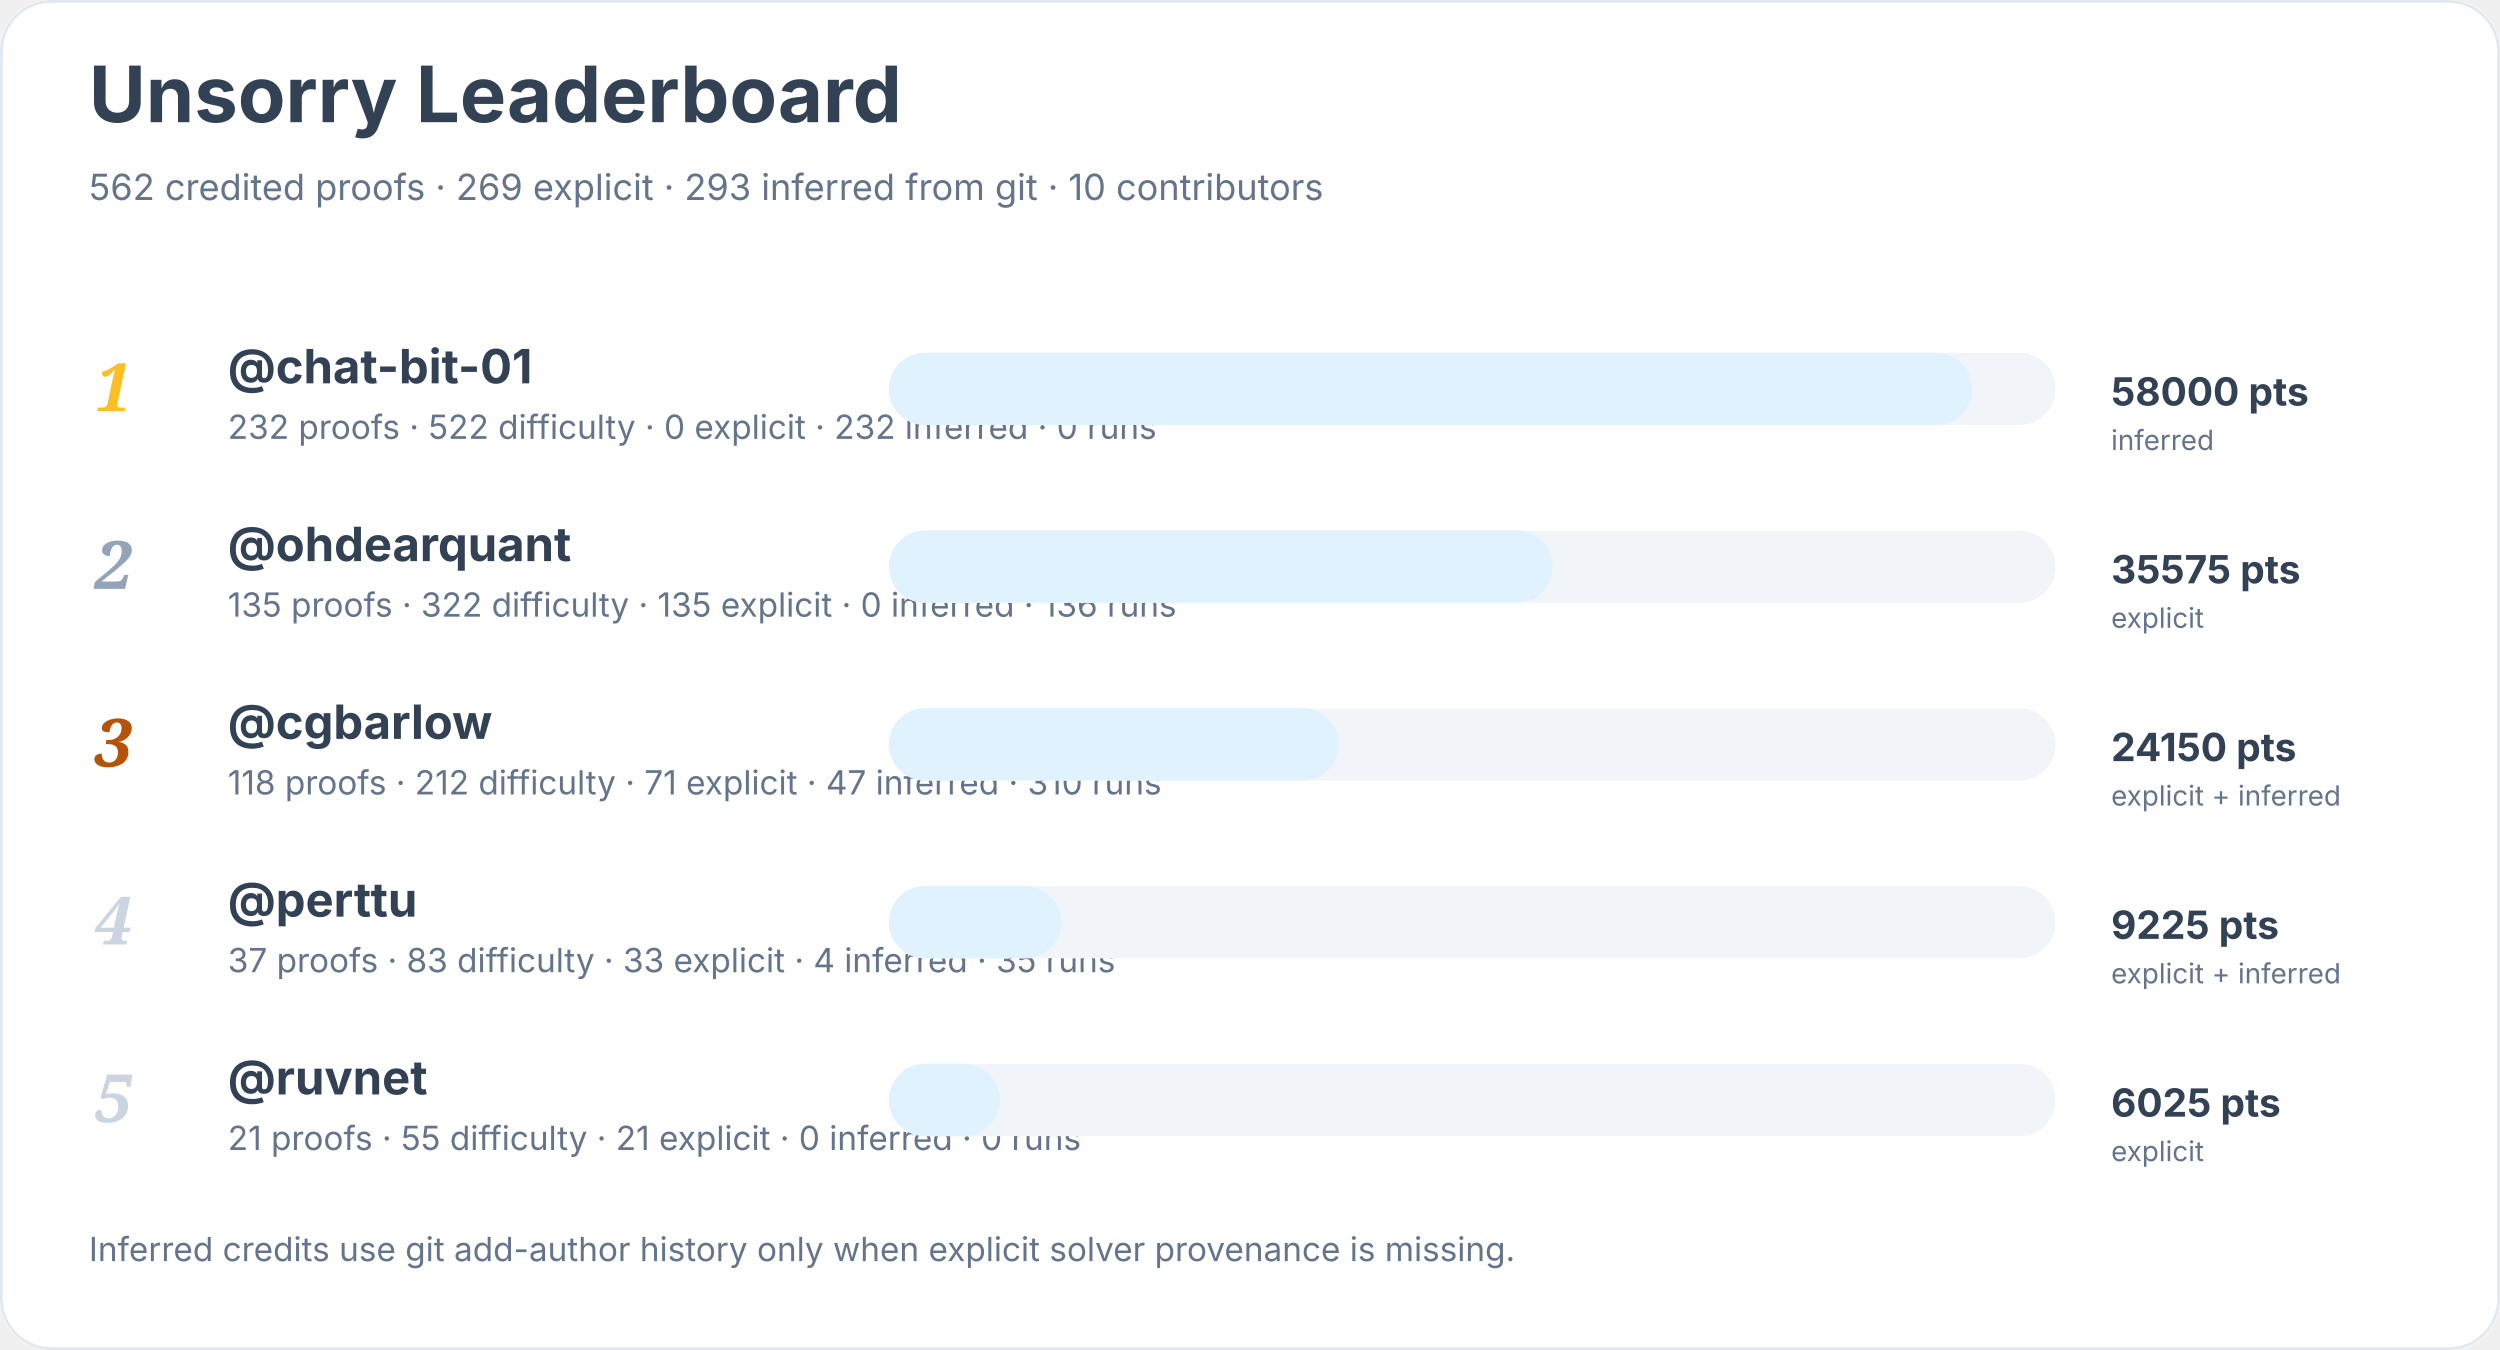
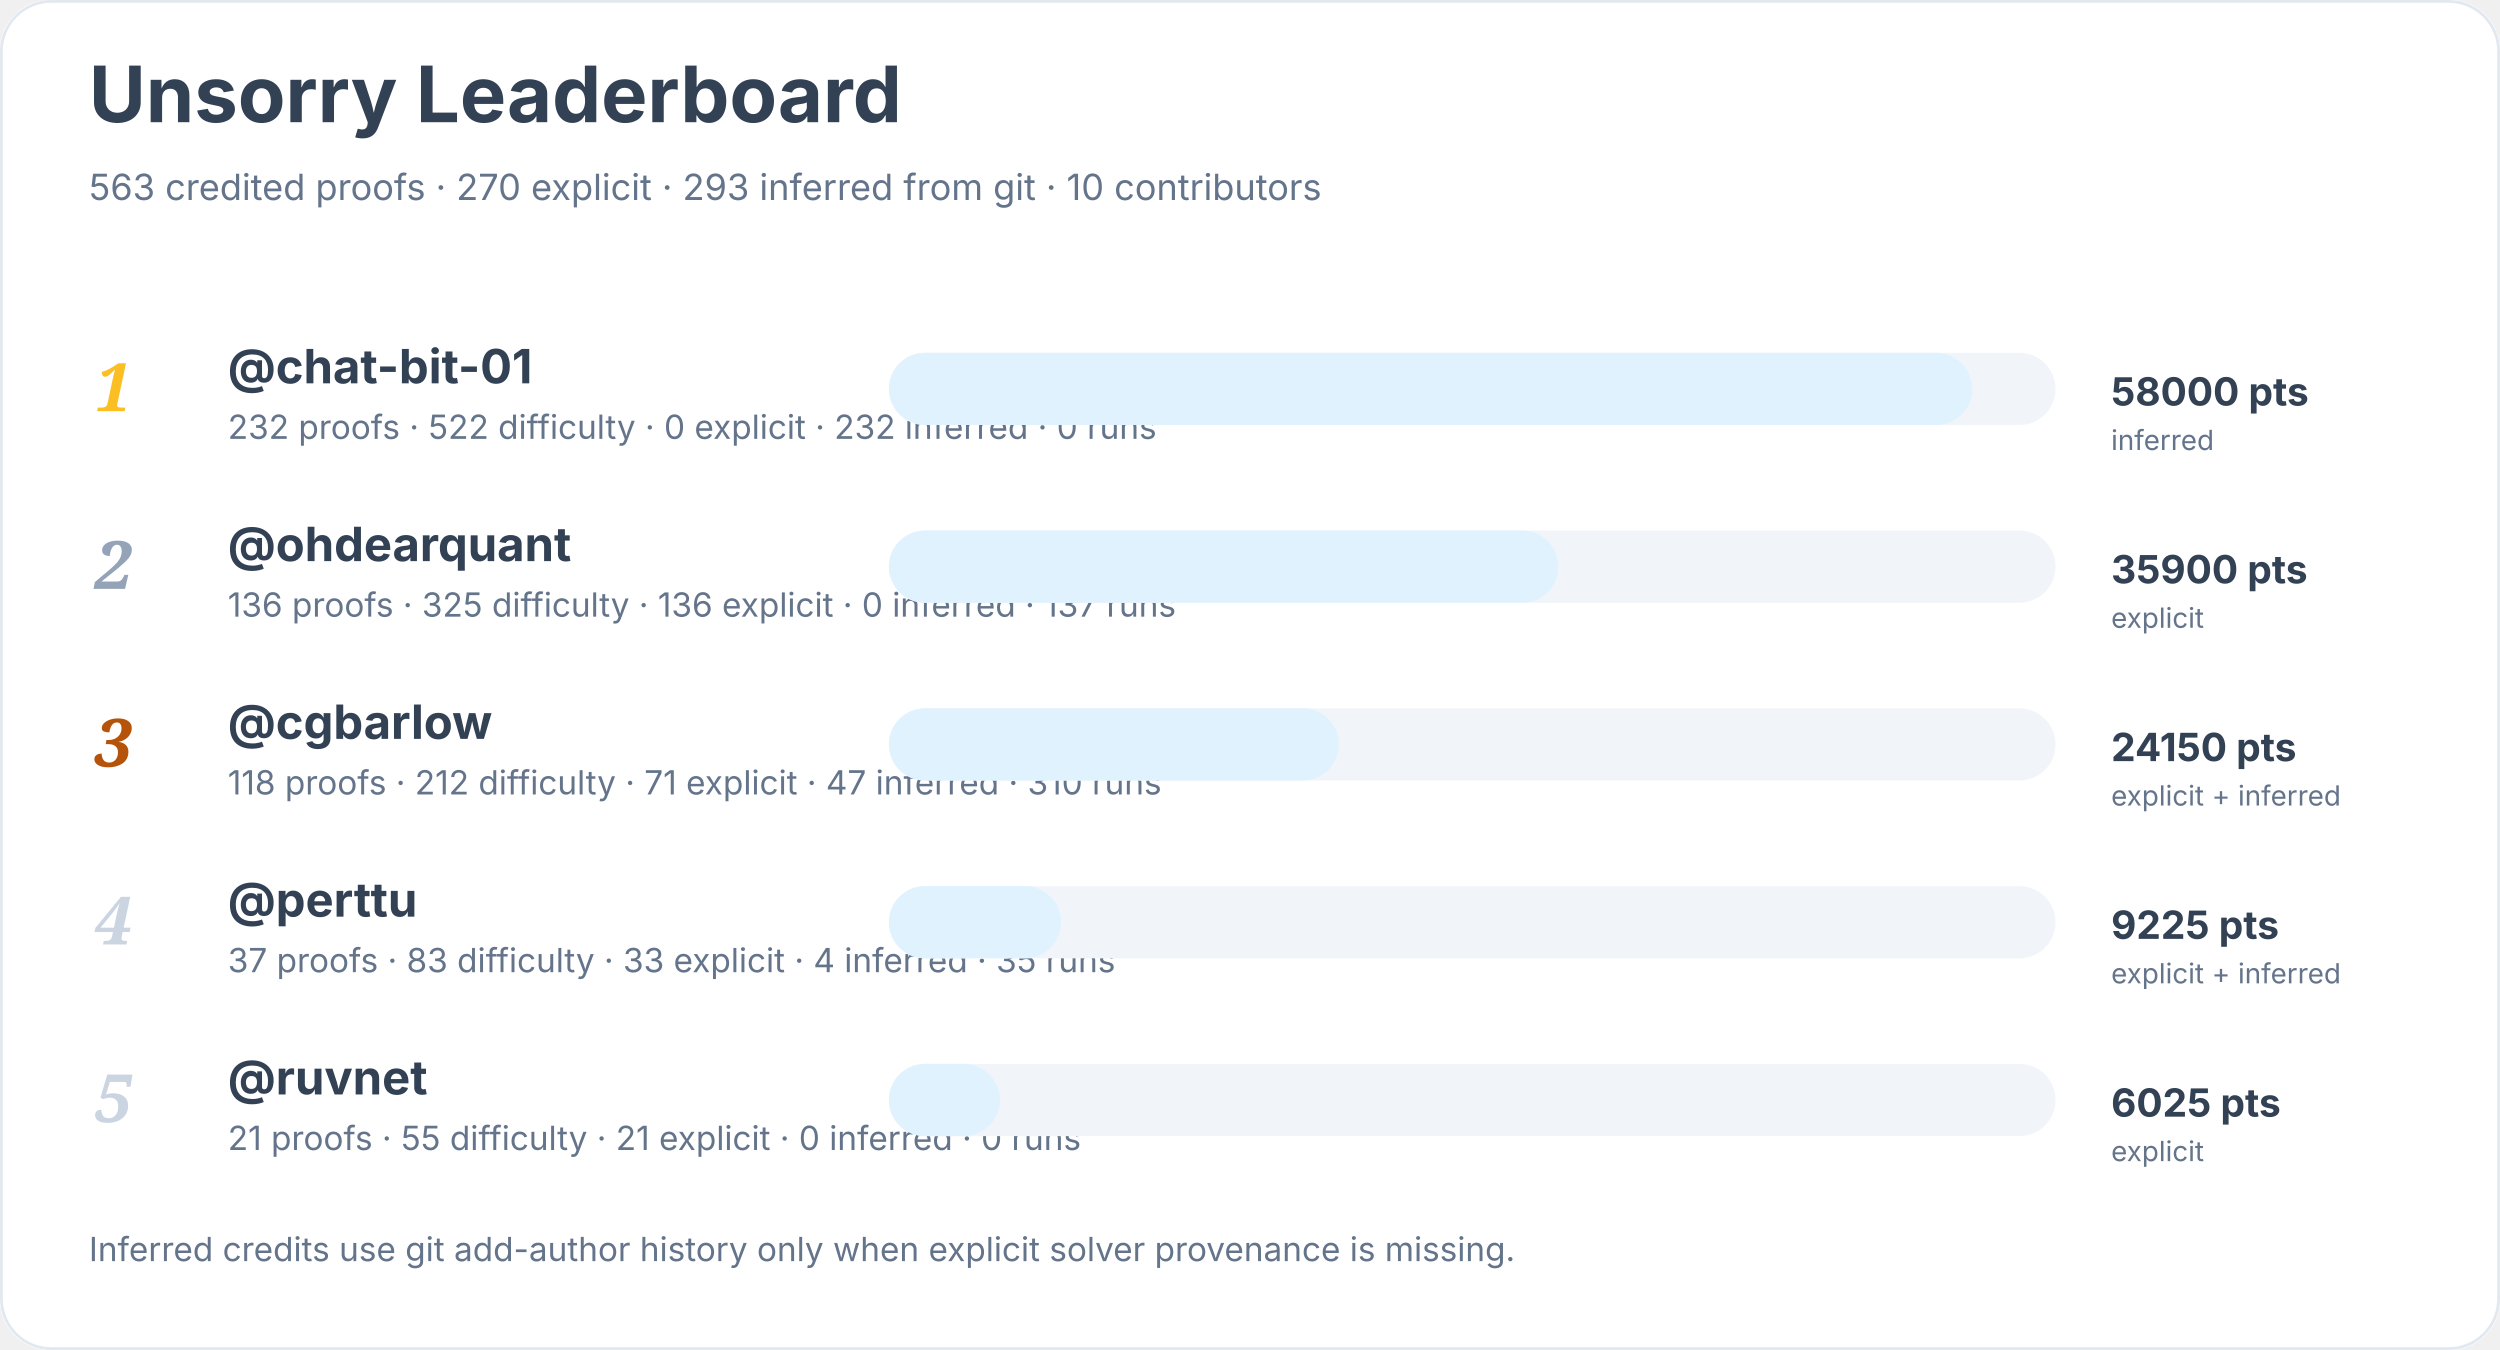
<svg xmlns="http://www.w3.org/2000/svg" width="900" height="486" viewBox="0 0 900 486" role="img" aria-labelledby="title desc">
  <rect width="900" height="100%" rx="18" fill="#ffffff" />
  <rect x="0.5" y="0.5" width="899" height="485" rx="18" fill="none" stroke="#e2e8f0" />
  <text x="32" y="44" font-family="Inter, system-ui, sans-serif" font-size="28" font-weight="700" fill="#334155">Unsorry Leaderboard</text>
-   <text x="32" y="72" font-family="Inter, system-ui, sans-serif" font-size="13" fill="#64748b">562 credited proofs · 269 explicit · 293 inferred from git · 10 contributors</text>
+   <text x="32" y="72" font-family="Inter, system-ui, sans-serif" font-size="13" fill="#64748b">563 credited proofs · 270 explicit · 293 inferred from git · 10 contributors</text>
  <text x="34" y="148" font-family="Georgia, serif" font-size="24" font-style="italic" font-weight="700" fill="#fbbf24">1</text>
  <a href="https://github.com/chat-bit-01">
    <text x="82" y="138" font-family="Inter, system-ui, sans-serif" font-size="17" font-weight="650" fill="#334155">@chat-bit-01</text>
  </a>
  <text x="82" y="158" font-family="Inter, system-ui, sans-serif" font-size="12" fill="#64748b">232 proofs · 522 difficulty · 0 explicit · 232 inferred · 0 runs</text>
  <rect x="320" y="127" width="420" height="26" rx="13" fill="#f1f5f9" />
  <rect x="320" y="127" width="390" height="26" rx="13" fill="#e0f2fe" />
  <text x="760" y="146" font-family="Inter, system-ui, sans-serif" font-size="14" font-weight="700" fill="#334155">58000 pts</text>
  <text x="760" y="162" font-family="Inter, system-ui, sans-serif" font-size="10" fill="#64748b">inferred</text>
  <text x="34" y="212" font-family="Georgia, serif" font-size="24" font-style="italic" font-weight="700" fill="#94a3b8">2</text>
  <a href="https://github.com/ohdearquant">
    <text x="82" y="202" font-family="Inter, system-ui, sans-serif" font-size="17" font-weight="650" fill="#334155">@ohdearquant</text>
  </a>
-   <text x="82" y="222" font-family="Inter, system-ui, sans-serif" font-size="12" fill="#64748b">135 proofs · 322 difficulty · 135 explicit · 0 inferred · 136 runs</text>
+   <text x="82" y="222" font-family="Inter, system-ui, sans-serif" font-size="12" fill="#64748b">136 proofs · 325 difficulty · 136 explicit · 0 inferred · 137 runs</text>
  <rect x="320" y="191" width="420" height="26" rx="13" fill="#f1f5f9" />
-   <rect x="320" y="191" width="239" height="26" rx="13" fill="#e0f2fe" />
-   <text x="760" y="210" font-family="Inter, system-ui, sans-serif" font-size="14" font-weight="700" fill="#334155">35575 pts</text>
+   <rect x="320" y="191" width="241" height="26" rx="13" fill="#e0f2fe" />
+   <text x="760" y="210" font-family="Inter, system-ui, sans-serif" font-size="14" font-weight="700" fill="#334155">35900 pts</text>
  <text x="760" y="226" font-family="Inter, system-ui, sans-serif" font-size="10" fill="#64748b">explicit</text>
  <text x="34" y="276" font-family="Georgia, serif" font-size="24" font-style="italic" font-weight="700" fill="#b45309">3</text>
  <a href="https://github.com/cgbarlow">
    <text x="82" y="266" font-family="Inter, system-ui, sans-serif" font-size="17" font-weight="650" fill="#334155">@cgbarlow</text>
  </a>
  <text x="82" y="286" font-family="Inter, system-ui, sans-serif" font-size="12" fill="#64748b">118 proofs · 212 difficulty · 71 explicit · 47 inferred · 310 runs</text>
  <rect x="320" y="255" width="420" height="26" rx="13" fill="#f1f5f9" />
  <rect x="320" y="255" width="162" height="26" rx="13" fill="#e0f2fe" />
  <text x="760" y="274" font-family="Inter, system-ui, sans-serif" font-size="14" font-weight="700" fill="#334155">24150 pts</text>
  <text x="760" y="290" font-family="Inter, system-ui, sans-serif" font-size="10" fill="#64748b">explicit + inferred</text>
  <text x="34" y="340" font-family="Georgia, serif" font-size="24" font-style="italic" font-weight="700" fill="#cbd5e1">4</text>
  <a href="https://github.com/perttu">
    <text x="82" y="330" font-family="Inter, system-ui, sans-serif" font-size="17" font-weight="650" fill="#334155">@perttu</text>
  </a>
  <text x="82" y="350" font-family="Inter, system-ui, sans-serif" font-size="12" fill="#64748b">37 proofs · 83 difficulty · 33 explicit · 4 inferred · 35 runs</text>
  <rect x="320" y="319" width="420" height="26" rx="13" fill="#f1f5f9" />
  <rect x="320" y="319" width="62" height="26" rx="13" fill="#e0f2fe" />
  <text x="760" y="338" font-family="Inter, system-ui, sans-serif" font-size="14" font-weight="700" fill="#334155">9225 pts</text>
  <text x="760" y="354" font-family="Inter, system-ui, sans-serif" font-size="10" fill="#64748b">explicit + inferred</text>
  <text x="34" y="404" font-family="Georgia, serif" font-size="24" font-style="italic" font-weight="700" fill="#cbd5e1">5</text>
  <a href="https://github.com/ruvnet">
    <text x="82" y="394" font-family="Inter, system-ui, sans-serif" font-size="17" font-weight="650" fill="#334155">@ruvnet</text>
  </a>
  <text x="82" y="414" font-family="Inter, system-ui, sans-serif" font-size="12" fill="#64748b">21 proofs · 55 difficulty · 21 explicit · 0 inferred · 0 runs</text>
  <rect x="320" y="383" width="420" height="26" rx="13" fill="#f1f5f9" />
  <rect x="320" y="383" width="40" height="26" rx="13" fill="#e0f2fe" />
  <text x="760" y="402" font-family="Inter, system-ui, sans-serif" font-size="14" font-weight="700" fill="#334155">6025 pts</text>
  <text x="760" y="418" font-family="Inter, system-ui, sans-serif" font-size="10" fill="#64748b">explicit</text>
  <text x="32" y="454" font-family="Inter, system-ui, sans-serif" font-size="12" fill="#64748b">Inferred credits use git add-author history only when explicit solver provenance is missing.</text>
</svg>
